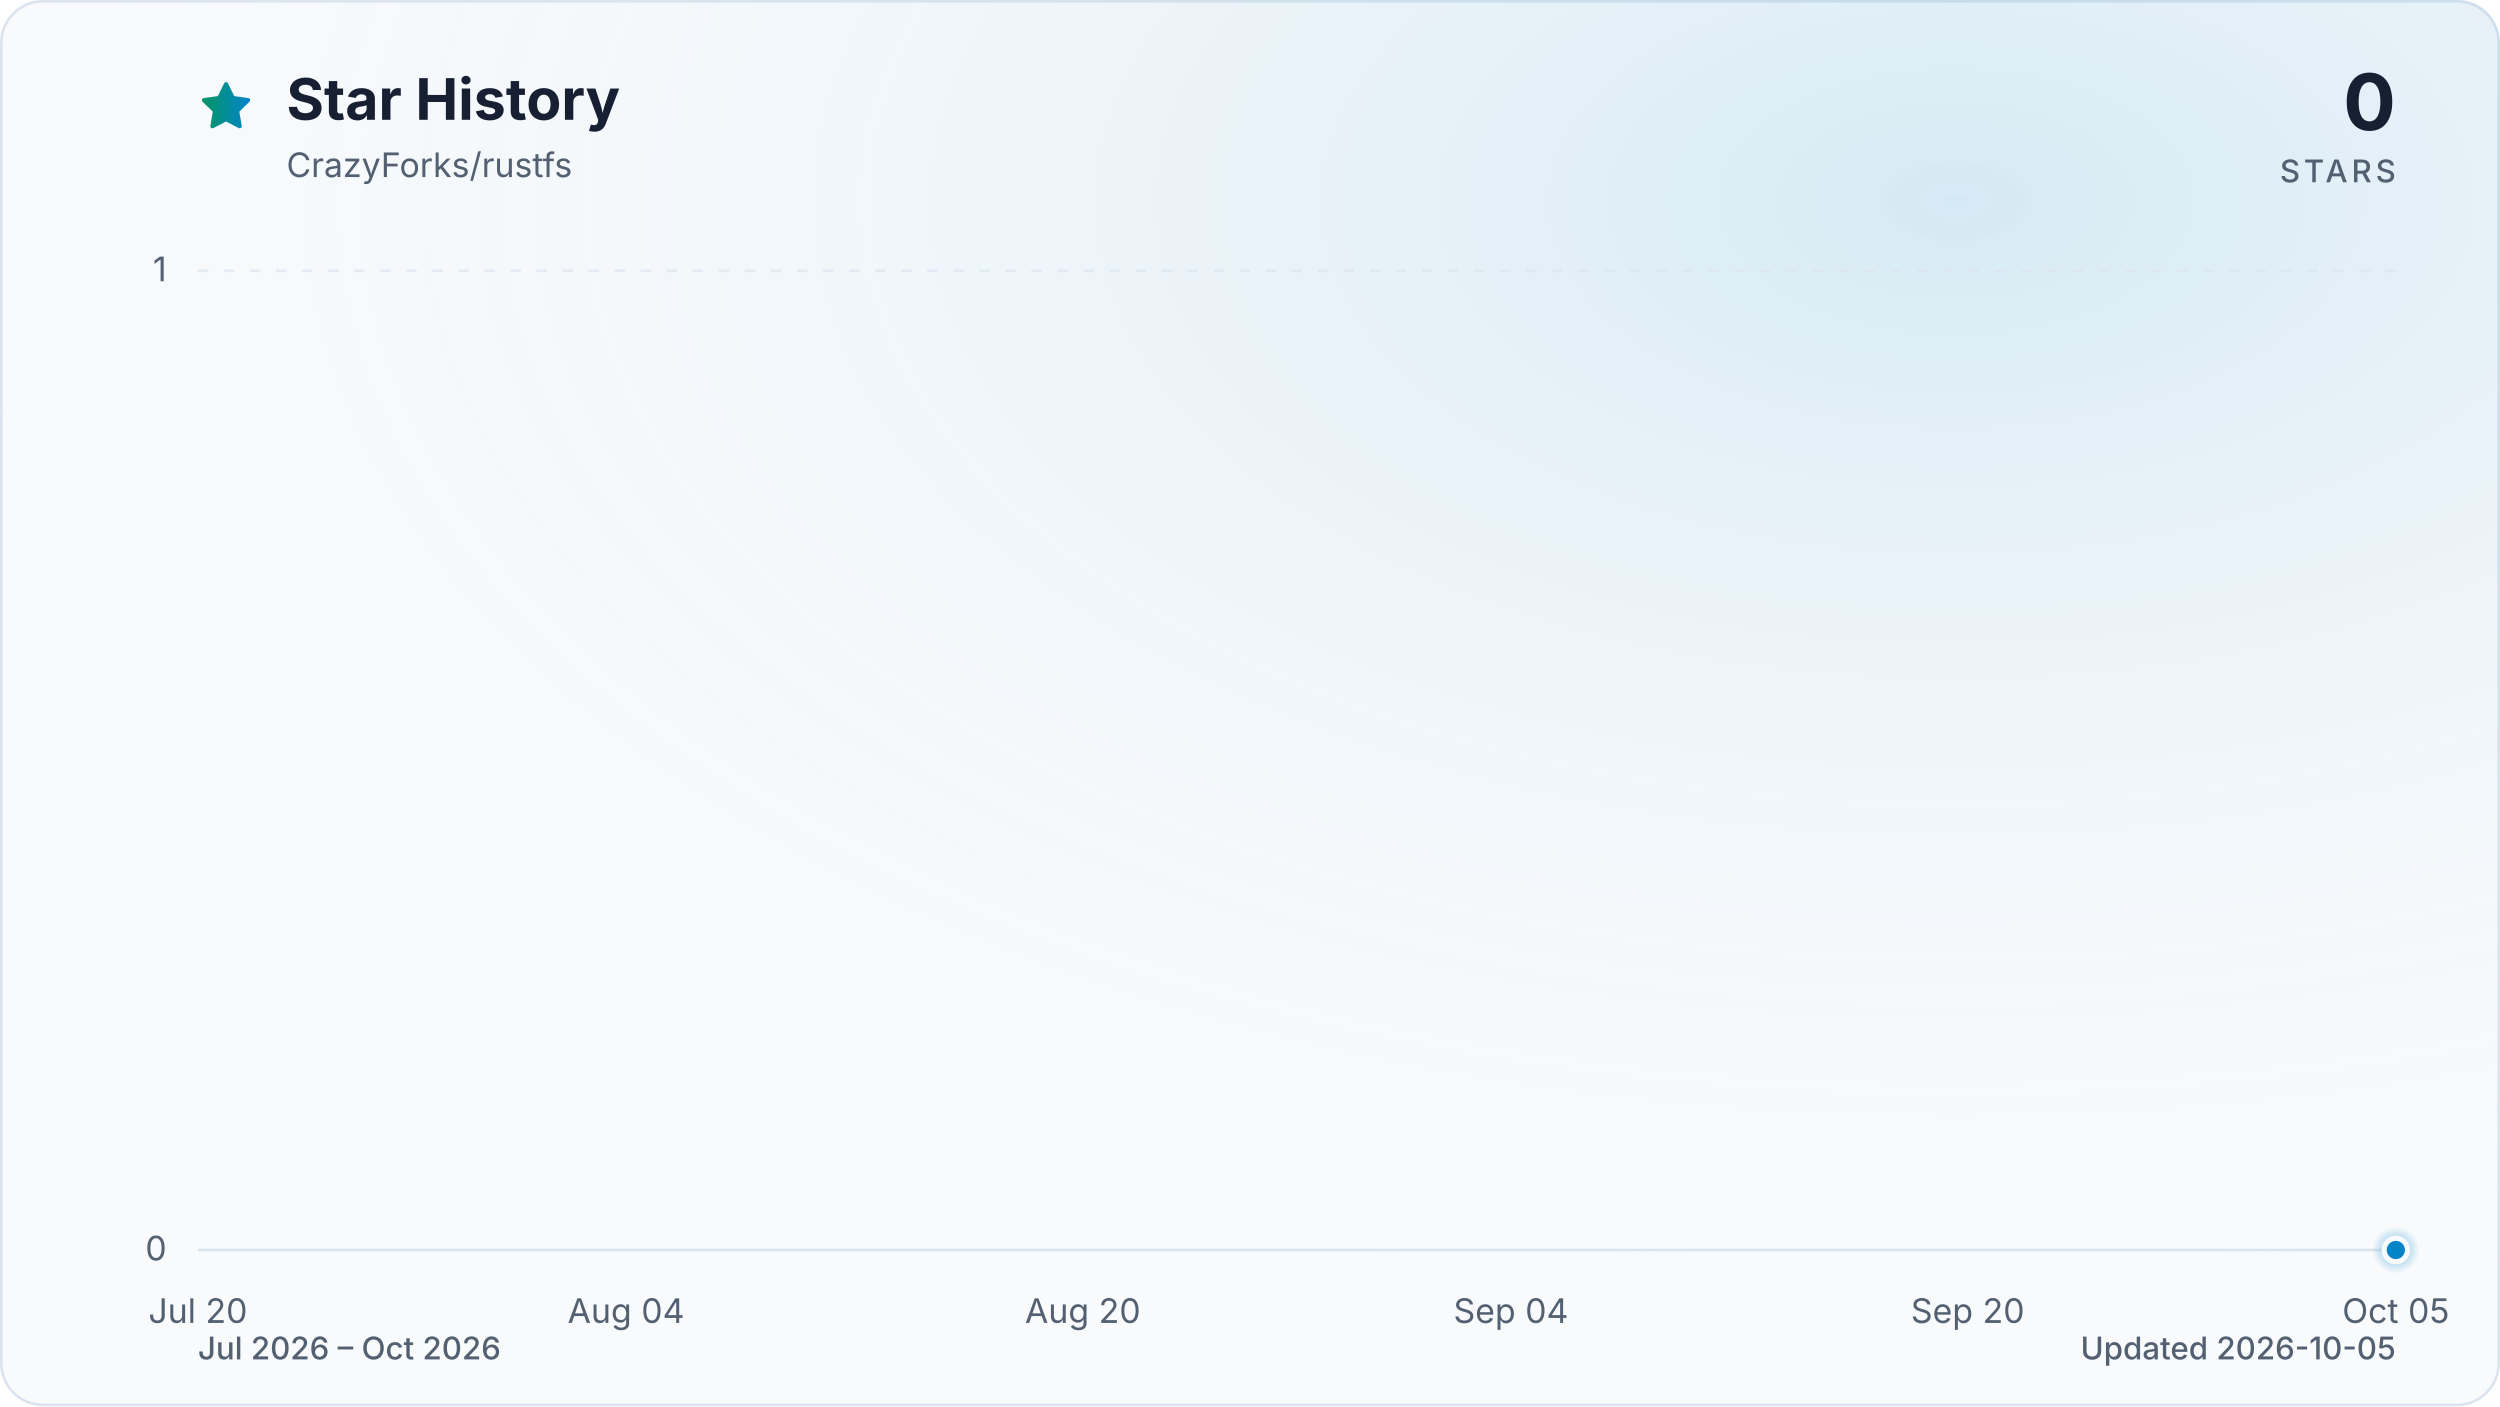
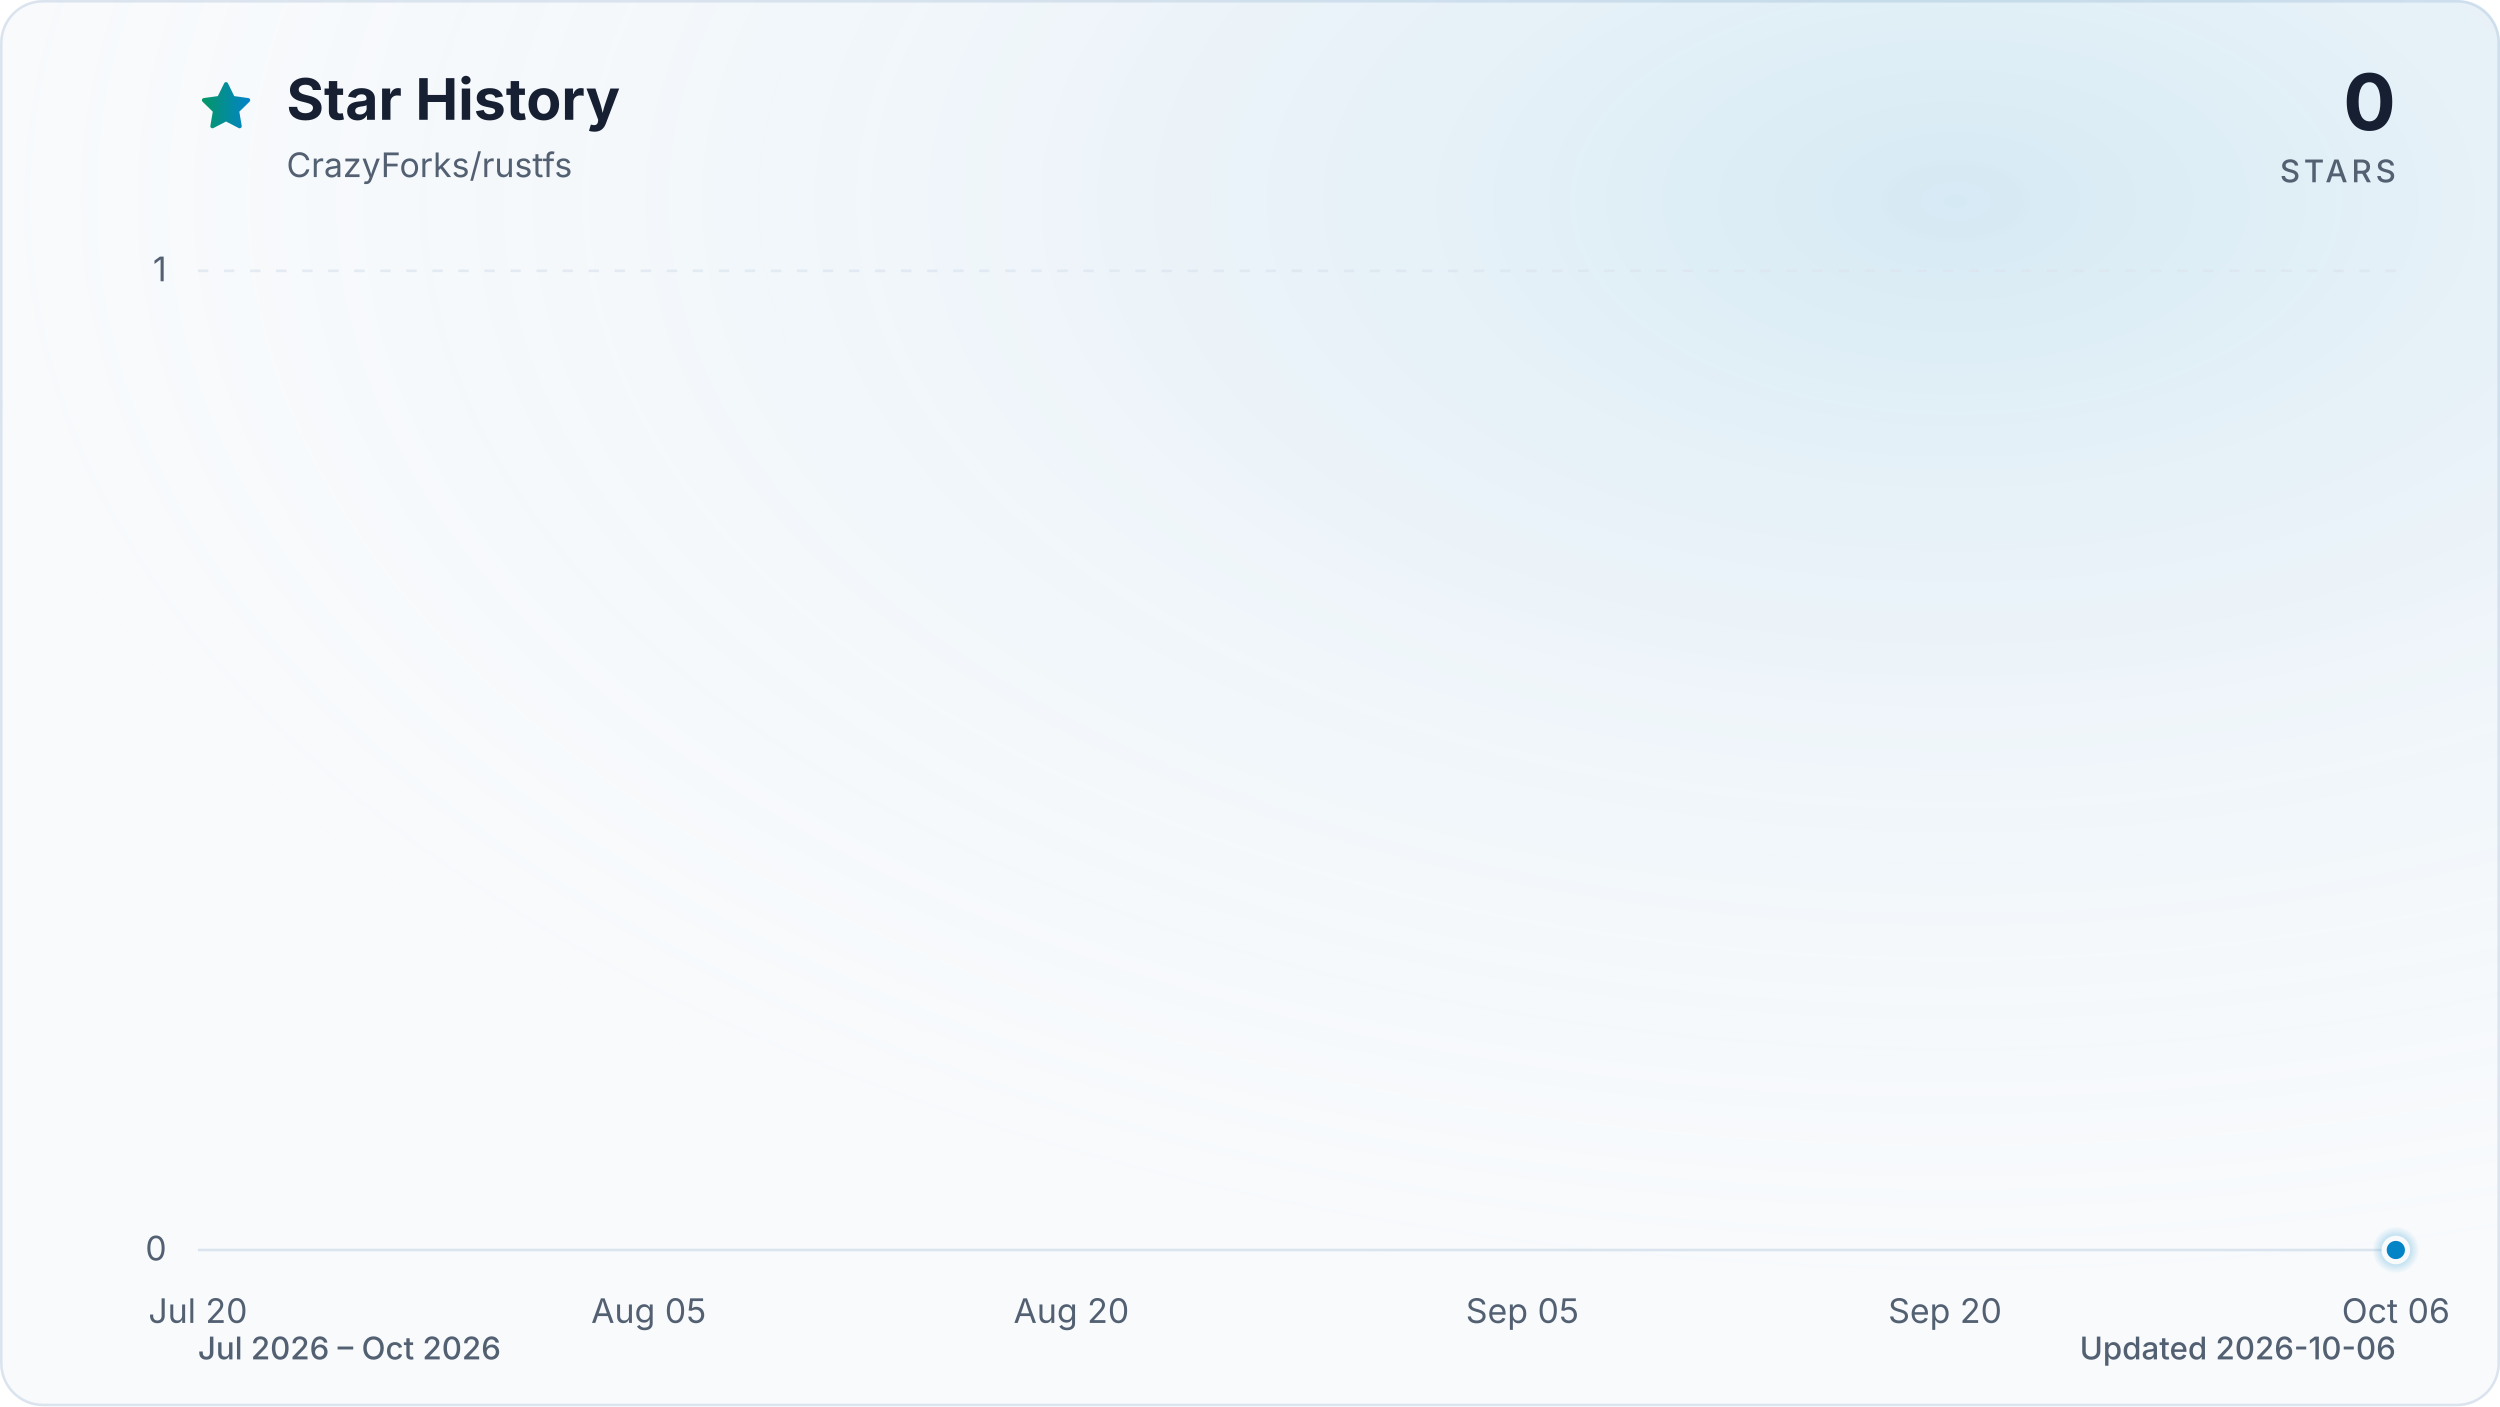
<svg xmlns="http://www.w3.org/2000/svg" viewBox="0 0 960 540" role="img" aria-labelledby="title description" data-style="gradient" data-variant="glow" data-animated="true">
  <defs>
    <linearGradient id="trend" x1="0" y1="0" x2="1" y2="0">
      <stop offset="0%" stop-color="#059669" />
      <stop offset="100%" stop-color="#0284c7" />
    </linearGradient>
    <linearGradient id="area" x1="0" y1="0" x2="0" y2="1">
      <stop offset="0%" stop-color="#059669" stop-opacity="0.30" />
      <stop offset="55%" stop-color="#0284c7" stop-opacity="0.10" />
      <stop offset="100%" stop-color="#0284c7" stop-opacity="0.01" />
    </linearGradient>
    <radialGradient id="marker-halo" cx="50%" cy="50%" r="50%">
      <stop offset="0%" stop-color="#0284c7" stop-opacity="0.55" />
      <stop offset="100%" stop-color="#0284c7" stop-opacity="0" />
    </radialGradient>
    <radialGradient id="surface-glow" cx="78%" cy="14%" r="80%">
      <stop offset="0%" stop-color="#0284c7" stop-opacity="0.14" />
      <stop offset="100%" stop-color="#f8fafc" stop-opacity="0" />
    </radialGradient>
    <filter id="trend-glow" x="-20%" y="-20%" width="140%" height="140%">
      <feGaussianBlur stdDeviation="7" />
    </filter>
  </defs>
  <style>
.trend-enter{transform-box:fill-box;transform-origin:center;animation:trend-enter 520ms cubic-bezier(0.16,1,0.3,1)}
.marker-enter{transform-box:fill-box;transform-origin:center;animation:marker-enter 320ms cubic-bezier(0.16,1,0.3,1) 200ms both}
.marker-pulse{transform-box:fill-box;transform-origin:center;animation:marker-pulse 2.6s ease-out infinite}
@keyframes trend-enter{from{opacity:.35;transform:translateY(10px)}to{opacity:1;transform:translateY(0)}}
@keyframes marker-enter{from{opacity:0;transform:scale(.4)}to{opacity:1;transform:scale(1)}}
@keyframes marker-pulse{0%{opacity:.5;transform:scale(.7)}70%,100%{opacity:0;transform:scale(2.1)}}
@media (prefers-reduced-motion:reduce){.trend-enter,.marker-enter,.marker-pulse{animation:none!important}}
@media (prefers-reduced-motion:reduce){.marker-pulse{opacity:0}}
</style>
  <rect x="0.5" y="0.5" width="959" height="539" fill="#f8fafc" stroke="#dbe4ee" stroke-width="1" rx="16" />
  <rect width="960" height="540" fill="url(#surface-glow)" rx="16" />
  <path d="M12 2.6l2.9 5.9 6.5.9-4.7 4.6 1.1 6.5-5.8-3-5.8 3 1.1-6.5-4.7-4.6 6.5-.9L12 2.6Z" transform="translate(76 30) scale(.9)" fill="url(#trend)" stroke="url(#trend)" stroke-width="1.8" stroke-linejoin="round" aria-hidden="true" />
  <text x="110" y="46" fill="#172033" font-family="ui-sans-serif, system-ui, -apple-system, BlinkMacSystemFont, 'Segoe UI', sans-serif" font-size="22" font-weight="700">Star History</text>
  <text x="110" y="68" fill="#526072" font-family="ui-sans-serif, system-ui, -apple-system, BlinkMacSystemFont, 'Segoe UI', sans-serif" font-size="13">CrazyForks/rustfs</text>
  <text x="920" y="50" fill="#172033" font-family="ui-sans-serif, system-ui, -apple-system, BlinkMacSystemFont, 'Segoe UI', sans-serif" font-size="30" font-weight="700" text-anchor="end">0</text>
  <text x="920" y="70" fill="#526072" font-family="ui-sans-serif, system-ui, -apple-system, BlinkMacSystemFont, 'Segoe UI', sans-serif" font-size="12" font-weight="500" letter-spacing="1.5" text-anchor="end">STARS</text>
  <line x1="76" y1="480.0" x2="920" y2="480.0" stroke="#dbe4ee" stroke-width="1" stroke-dasharray="0" opacity="1" />
  <text x="64" y="484.0" fill="#526072" font-family="ui-sans-serif, system-ui, -apple-system, BlinkMacSystemFont, 'Segoe UI', sans-serif" font-size="13" text-anchor="end">0</text>
  <line x1="76" y1="104.0" x2="920" y2="104.0" stroke="#dbe4ee" stroke-width="1" stroke-dasharray="4 6" opacity="0.7" />
  <text x="64" y="108.0" fill="#526072" font-family="ui-sans-serif, system-ui, -apple-system, BlinkMacSystemFont, 'Segoe UI', sans-serif" font-size="13" text-anchor="end">1</text>
  <text x="76.0" y="508" fill="#526072" font-family="ui-sans-serif, system-ui, -apple-system, BlinkMacSystemFont, 'Segoe UI', sans-serif" font-size="13" text-anchor="middle">Jul 20</text>
-   <text x="240.4" y="508" fill="#526072" font-family="ui-sans-serif, system-ui, -apple-system, BlinkMacSystemFont, 'Segoe UI', sans-serif" font-size="13" text-anchor="middle">Aug 04</text>
-   <text x="415.8" y="508" fill="#526072" font-family="ui-sans-serif, system-ui, -apple-system, BlinkMacSystemFont, 'Segoe UI', sans-serif" font-size="13" text-anchor="middle">Aug 20</text>
-   <text x="580.2" y="508" fill="#526072" font-family="ui-sans-serif, system-ui, -apple-system, BlinkMacSystemFont, 'Segoe UI', sans-serif" font-size="13" text-anchor="middle">Sep 04</text>
-   <text x="755.6" y="508" fill="#526072" font-family="ui-sans-serif, system-ui, -apple-system, BlinkMacSystemFont, 'Segoe UI', sans-serif" font-size="13" text-anchor="middle">Sep 20</text>
-   <text x="920.0" y="508" fill="#526072" font-family="ui-sans-serif, system-ui, -apple-system, BlinkMacSystemFont, 'Segoe UI', sans-serif" font-size="13" text-anchor="middle">Oct 05</text>
+   <text x="249.1" y="508" fill="#526072" font-family="ui-sans-serif, system-ui, -apple-system, BlinkMacSystemFont, 'Segoe UI', sans-serif" font-size="13" text-anchor="middle">Aug 05</text>
+   <text x="411.4" y="508" fill="#526072" font-family="ui-sans-serif, system-ui, -apple-system, BlinkMacSystemFont, 'Segoe UI', sans-serif" font-size="13" text-anchor="middle">Aug 20</text>
+   <text x="584.6" y="508" fill="#526072" font-family="ui-sans-serif, system-ui, -apple-system, BlinkMacSystemFont, 'Segoe UI', sans-serif" font-size="13" text-anchor="middle">Sep 05</text>
+   <text x="746.9" y="508" fill="#526072" font-family="ui-sans-serif, system-ui, -apple-system, BlinkMacSystemFont, 'Segoe UI', sans-serif" font-size="13" text-anchor="middle">Sep 20</text>
+   <text x="920.0" y="508" fill="#526072" font-family="ui-sans-serif, system-ui, -apple-system, BlinkMacSystemFont, 'Segoe UI', sans-serif" font-size="13" text-anchor="middle">Oct 06</text>
  <g class="trend-enter">
-     <path d="M 76.0 480.0 C 97.9 480.0, 119.8 480.0, 141.8 480.0 C 145.4 480.0, 149.1 480.0, 152.7 480.0 C 174.6 480.0, 196.6 480.0, 218.5 480.0 C 229.5 480.0, 240.4 480.0, 251.4 480.0 C 266.0 480.0, 280.6 480.0, 295.2 480.0 C 298.9 480.0, 302.5 480.0, 306.2 480.0 C 320.8 480.0, 335.4 480.0, 350.0 480.0 C 353.7 480.0, 357.3 480.0, 361.0 480.0 C 364.6 480.0, 368.3 480.0, 371.9 480.0 C 375.6 480.0, 379.3 480.0, 382.9 480.0 C 386.6 480.0, 390.2 480.0, 393.9 480.0 C 397.5 480.0, 401.2 480.0, 404.8 480.0 C 408.5 480.0, 412.1 480.0, 415.8 480.0 C 419.4 480.0, 423.1 480.0, 426.8 480.0 C 430.4 480.0, 434.1 480.0, 437.7 480.0 C 441.4 480.0, 445.0 480.0, 448.7 480.0 C 452.3 480.0, 456.0 480.0, 459.6 480.0 C 463.3 480.0, 466.9 480.0, 470.6 480.0 C 474.3 480.0, 477.9 480.0, 481.6 480.0 C 485.2 480.0, 488.9 480.0, 492.5 480.0 C 496.2 480.0, 499.8 480.0, 503.5 480.0 C 507.1 480.0, 510.8 480.0, 514.4 480.0 C 518.1 480.0, 521.7 480.0, 525.4 480.0 C 529.1 480.0, 532.7 480.0, 536.4 480.0 C 540.0 480.0, 543.7 480.0, 547.3 480.0 C 551.0 480.0, 554.6 480.0, 558.3 480.0 C 561.9 480.0, 565.6 480.0, 569.2 480.0 C 572.9 480.0, 576.6 480.0, 580.2 480.0 C 583.9 480.0, 587.5 480.0, 591.2 480.0 C 594.8 480.0, 598.5 480.0, 602.1 480.0 C 605.8 480.0, 609.4 480.0, 613.1 480.0 C 616.7 480.0, 620.4 480.0, 624.1 480.0 C 627.7 480.0, 631.4 480.0, 635.0 480.0 C 638.7 480.0, 642.3 480.0, 646.0 480.0 C 649.6 480.0, 653.3 480.0, 656.9 480.0 C 660.6 480.0, 664.2 480.0, 667.9 480.0 C 671.5 480.0, 675.2 480.0, 678.9 480.0 C 682.5 480.0, 686.2 480.0, 689.8 480.0 C 693.5 480.0, 697.1 480.0, 700.8 480.0 C 704.4 480.0, 708.1 480.0, 711.7 480.0 C 715.4 480.0, 719.0 480.0, 722.7 480.0 C 726.4 480.0, 730.0 480.0, 733.7 480.0 C 737.3 480.0, 741.0 480.0, 744.6 480.0 C 748.3 480.0, 751.9 480.0, 755.6 480.0 C 759.2 480.0, 762.9 480.0, 766.5 480.0 C 770.2 480.0, 773.9 480.0, 777.5 480.0 C 781.2 480.0, 784.8 480.0, 788.5 480.0 C 792.1 480.0, 795.8 480.0, 799.4 480.0 C 803.1 480.0, 806.7 480.0, 810.4 480.0 C 814.0 480.0, 817.7 480.0, 821.4 480.0 C 825.0 480.0, 828.7 480.0, 832.3 480.0 C 836.0 480.0, 839.6 480.0, 843.3 480.0 C 846.9 480.0, 850.6 480.0, 854.2 480.0 C 857.9 480.0, 861.5 480.0, 865.2 480.0 C 868.8 480.0, 872.5 480.0, 876.2 480.0 C 879.8 480.0, 883.5 480.0, 887.1 480.0 C 890.8 480.0, 894.4 480.0, 898.1 480.0 C 901.7 480.0, 905.4 480.0, 909.0 480.0 C 912.7 480.0, 916.3 480.0, 920.0 480.0 L 920.0 480.0 L 76.0 480.0 Z" fill="url(#area)" />
-     <path d="M 76.0 480.0 C 97.9 480.0, 119.8 480.0, 141.8 480.0 C 145.4 480.0, 149.1 480.0, 152.7 480.0 C 174.6 480.0, 196.6 480.0, 218.5 480.0 C 229.5 480.0, 240.4 480.0, 251.4 480.0 C 266.0 480.0, 280.6 480.0, 295.2 480.0 C 298.9 480.0, 302.5 480.0, 306.2 480.0 C 320.8 480.0, 335.4 480.0, 350.0 480.0 C 353.7 480.0, 357.3 480.0, 361.0 480.0 C 364.6 480.0, 368.3 480.0, 371.9 480.0 C 375.6 480.0, 379.3 480.0, 382.9 480.0 C 386.6 480.0, 390.2 480.0, 393.9 480.0 C 397.5 480.0, 401.2 480.0, 404.8 480.0 C 408.5 480.0, 412.1 480.0, 415.8 480.0 C 419.4 480.0, 423.1 480.0, 426.8 480.0 C 430.4 480.0, 434.1 480.0, 437.7 480.0 C 441.4 480.0, 445.0 480.0, 448.7 480.0 C 452.3 480.0, 456.0 480.0, 459.6 480.0 C 463.3 480.0, 466.9 480.0, 470.6 480.0 C 474.3 480.0, 477.9 480.0, 481.6 480.0 C 485.2 480.0, 488.9 480.0, 492.5 480.0 C 496.2 480.0, 499.8 480.0, 503.5 480.0 C 507.1 480.0, 510.8 480.0, 514.4 480.0 C 518.1 480.0, 521.7 480.0, 525.4 480.0 C 529.1 480.0, 532.7 480.0, 536.4 480.0 C 540.0 480.0, 543.7 480.0, 547.3 480.0 C 551.0 480.0, 554.6 480.0, 558.3 480.0 C 561.9 480.0, 565.6 480.0, 569.2 480.0 C 572.9 480.0, 576.6 480.0, 580.2 480.0 C 583.9 480.0, 587.5 480.0, 591.2 480.0 C 594.8 480.0, 598.5 480.0, 602.1 480.0 C 605.8 480.0, 609.4 480.0, 613.1 480.0 C 616.7 480.0, 620.4 480.0, 624.1 480.0 C 627.7 480.0, 631.4 480.0, 635.0 480.0 C 638.7 480.0, 642.3 480.0, 646.0 480.0 C 649.6 480.0, 653.3 480.0, 656.9 480.0 C 660.6 480.0, 664.2 480.0, 667.9 480.0 C 671.5 480.0, 675.2 480.0, 678.9 480.0 C 682.5 480.0, 686.2 480.0, 689.8 480.0 C 693.5 480.0, 697.1 480.0, 700.8 480.0 C 704.4 480.0, 708.1 480.0, 711.7 480.0 C 715.4 480.0, 719.0 480.0, 722.7 480.0 C 726.4 480.0, 730.0 480.0, 733.7 480.0 C 737.3 480.0, 741.0 480.0, 744.6 480.0 C 748.3 480.0, 751.9 480.0, 755.6 480.0 C 759.2 480.0, 762.9 480.0, 766.5 480.0 C 770.2 480.0, 773.9 480.0, 777.5 480.0 C 781.2 480.0, 784.8 480.0, 788.5 480.0 C 792.1 480.0, 795.8 480.0, 799.4 480.0 C 803.1 480.0, 806.7 480.0, 810.4 480.0 C 814.0 480.0, 817.7 480.0, 821.4 480.0 C 825.0 480.0, 828.7 480.0, 832.3 480.0 C 836.0 480.0, 839.6 480.0, 843.3 480.0 C 846.9 480.0, 850.6 480.0, 854.2 480.0 C 857.9 480.0, 861.5 480.0, 865.2 480.0 C 868.8 480.0, 872.5 480.0, 876.2 480.0 C 879.8 480.0, 883.5 480.0, 887.1 480.0 C 890.8 480.0, 894.4 480.0, 898.1 480.0 C 901.7 480.0, 905.4 480.0, 909.0 480.0 C 912.7 480.0, 916.3 480.0, 920.0 480.0" fill="none" stroke="url(#trend)" stroke-width="12" stroke-linecap="round" stroke-linejoin="round" opacity="0.16" filter="url(#trend-glow)" />
-     <path d="M 76.0 480.0 C 97.9 480.0, 119.8 480.0, 141.8 480.0 C 145.4 480.0, 149.1 480.0, 152.7 480.0 C 174.6 480.0, 196.6 480.0, 218.5 480.0 C 229.5 480.0, 240.4 480.0, 251.4 480.0 C 266.0 480.0, 280.6 480.0, 295.2 480.0 C 298.9 480.0, 302.5 480.0, 306.2 480.0 C 320.8 480.0, 335.4 480.0, 350.0 480.0 C 353.7 480.0, 357.3 480.0, 361.0 480.0 C 364.6 480.0, 368.3 480.0, 371.9 480.0 C 375.6 480.0, 379.3 480.0, 382.9 480.0 C 386.6 480.0, 390.2 480.0, 393.9 480.0 C 397.5 480.0, 401.2 480.0, 404.8 480.0 C 408.5 480.0, 412.1 480.0, 415.8 480.0 C 419.4 480.0, 423.1 480.0, 426.8 480.0 C 430.4 480.0, 434.1 480.0, 437.7 480.0 C 441.4 480.0, 445.0 480.0, 448.7 480.0 C 452.3 480.0, 456.0 480.0, 459.6 480.0 C 463.3 480.0, 466.9 480.0, 470.6 480.0 C 474.3 480.0, 477.9 480.0, 481.6 480.0 C 485.2 480.0, 488.9 480.0, 492.5 480.0 C 496.2 480.0, 499.8 480.0, 503.5 480.0 C 507.1 480.0, 510.8 480.0, 514.4 480.0 C 518.1 480.0, 521.7 480.0, 525.4 480.0 C 529.1 480.0, 532.7 480.0, 536.4 480.0 C 540.0 480.0, 543.7 480.0, 547.3 480.0 C 551.0 480.0, 554.6 480.0, 558.3 480.0 C 561.9 480.0, 565.6 480.0, 569.2 480.0 C 572.9 480.0, 576.6 480.0, 580.2 480.0 C 583.9 480.0, 587.5 480.0, 591.2 480.0 C 594.8 480.0, 598.5 480.0, 602.1 480.0 C 605.8 480.0, 609.4 480.0, 613.1 480.0 C 616.7 480.0, 620.4 480.0, 624.1 480.0 C 627.7 480.0, 631.4 480.0, 635.0 480.0 C 638.7 480.0, 642.3 480.0, 646.0 480.0 C 649.6 480.0, 653.3 480.0, 656.9 480.0 C 660.6 480.0, 664.2 480.0, 667.9 480.0 C 671.5 480.0, 675.2 480.0, 678.9 480.0 C 682.5 480.0, 686.2 480.0, 689.8 480.0 C 693.5 480.0, 697.1 480.0, 700.8 480.0 C 704.4 480.0, 708.1 480.0, 711.7 480.0 C 715.4 480.0, 719.0 480.0, 722.7 480.0 C 726.4 480.0, 730.0 480.0, 733.7 480.0 C 737.3 480.0, 741.0 480.0, 744.6 480.0 C 748.3 480.0, 751.9 480.0, 755.6 480.0 C 759.2 480.0, 762.9 480.0, 766.5 480.0 C 770.2 480.0, 773.9 480.0, 777.5 480.0 C 781.2 480.0, 784.8 480.0, 788.5 480.0 C 792.1 480.0, 795.8 480.0, 799.4 480.0 C 803.1 480.0, 806.7 480.0, 810.4 480.0 C 814.0 480.0, 817.7 480.0, 821.4 480.0 C 825.0 480.0, 828.7 480.0, 832.3 480.0 C 836.0 480.0, 839.6 480.0, 843.3 480.0 C 846.9 480.0, 850.6 480.0, 854.2 480.0 C 857.9 480.0, 861.5 480.0, 865.2 480.0 C 868.8 480.0, 872.5 480.0, 876.2 480.0 C 879.8 480.0, 883.5 480.0, 887.1 480.0 C 890.8 480.0, 894.4 480.0, 898.1 480.0 C 901.7 480.0, 905.4 480.0, 909.0 480.0 C 912.7 480.0, 916.3 480.0, 920.0 480.0" fill="none" stroke="url(#trend)" stroke-width="3" stroke-linecap="round" stroke-linejoin="round" />
+     <path d="M 76.0 480.0 C 97.6 480.0, 119.3 480.0, 140.9 480.0 C 144.5 480.0, 148.1 480.0, 151.7 480.0 C 173.4 480.0, 195.0 480.0, 216.7 480.0 C 227.5 480.0, 238.3 480.0, 249.1 480.0 C 263.6 480.0, 278.0 480.0, 292.4 480.0 C 296.0 480.0, 299.6 480.0, 303.2 480.0 C 317.7 480.0, 332.1 480.0, 346.5 480.0 C 350.1 480.0, 353.7 480.0, 357.3 480.0 C 360.9 480.0, 364.5 480.0, 368.2 480.0 C 371.8 480.0, 375.4 480.0, 379.0 480.0 C 382.6 480.0, 386.2 480.0, 389.8 480.0 C 393.4 480.0, 397.0 480.0, 400.6 480.0 C 404.2 480.0, 407.8 480.0, 411.4 480.0 C 415.0 480.0, 418.6 480.0, 422.3 480.0 C 425.9 480.0, 429.5 480.0, 433.1 480.0 C 436.7 480.0, 440.3 480.0, 443.9 480.0 C 447.5 480.0, 451.1 480.0, 454.7 480.0 C 458.3 480.0, 461.9 480.0, 465.5 480.0 C 469.1 480.0, 472.8 480.0, 476.4 480.0 C 480.0 480.0, 483.6 480.0, 487.2 480.0 C 490.8 480.0, 494.4 480.0, 498.0 480.0 C 501.6 480.0, 505.2 480.0, 508.8 480.0 C 512.4 480.0, 516.0 480.0, 519.6 480.0 C 523.2 480.0, 526.9 480.0, 530.5 480.0 C 534.1 480.0, 537.7 480.0, 541.3 480.0 C 544.9 480.0, 548.5 480.0, 552.1 480.0 C 555.7 480.0, 559.3 480.0, 562.9 480.0 C 566.5 480.0, 570.1 480.0, 573.7 480.0 C 577.4 480.0, 581.0 480.0, 584.6 480.0 C 588.2 480.0, 591.8 480.0, 595.4 480.0 C 599.0 480.0, 602.6 480.0, 606.2 480.0 C 609.8 480.0, 613.4 480.0, 617.0 480.0 C 620.6 480.0, 624.2 480.0, 627.8 480.0 C 631.5 480.0, 635.1 480.0, 638.7 480.0 C 642.3 480.0, 645.9 480.0, 649.5 480.0 C 653.1 480.0, 656.7 480.0, 660.3 480.0 C 663.9 480.0, 667.5 480.0, 671.1 480.0 C 674.7 480.0, 678.3 480.0, 681.9 480.0 C 685.6 480.0, 689.2 480.0, 692.8 480.0 C 696.4 480.0, 700.0 480.0, 703.6 480.0 C 707.2 480.0, 710.8 480.0, 714.4 480.0 C 718.0 480.0, 721.6 480.0, 725.2 480.0 C 728.8 480.0, 732.4 480.0, 736.1 480.0 C 739.7 480.0, 743.3 480.0, 746.9 480.0 C 750.5 480.0, 754.1 480.0, 757.7 480.0 C 761.3 480.0, 764.9 480.0, 768.5 480.0 C 772.1 480.0, 775.7 480.0, 779.3 480.0 C 782.9 480.0, 786.5 480.0, 790.2 480.0 C 793.8 480.0, 797.4 480.0, 801.0 480.0 C 804.6 480.0, 808.2 480.0, 811.8 480.0 C 815.4 480.0, 819.0 480.0, 822.6 480.0 C 826.2 480.0, 829.8 480.0, 833.4 480.0 C 837.0 480.0, 840.6 480.0, 844.3 480.0 C 847.9 480.0, 851.5 480.0, 855.1 480.0 C 858.7 480.0, 862.3 480.0, 865.9 480.0 C 869.5 480.0, 873.1 480.0, 876.7 480.0 C 880.3 480.0, 883.9 480.0, 887.5 480.0 C 891.1 480.0, 894.8 480.0, 898.4 480.0 C 902.0 480.0, 905.6 480.0, 909.2 480.0 C 912.8 480.0, 916.4 480.0, 920.0 480.0 L 920.0 480.0 L 76.0 480.0 Z" fill="url(#area)" />
+     <path d="M 76.0 480.0 C 97.6 480.0, 119.3 480.0, 140.9 480.0 C 144.5 480.0, 148.1 480.0, 151.7 480.0 C 173.4 480.0, 195.0 480.0, 216.7 480.0 C 227.5 480.0, 238.3 480.0, 249.1 480.0 C 263.6 480.0, 278.0 480.0, 292.4 480.0 C 296.0 480.0, 299.6 480.0, 303.2 480.0 C 317.7 480.0, 332.1 480.0, 346.5 480.0 C 350.1 480.0, 353.7 480.0, 357.3 480.0 C 360.9 480.0, 364.5 480.0, 368.2 480.0 C 371.8 480.0, 375.4 480.0, 379.0 480.0 C 382.6 480.0, 386.2 480.0, 389.8 480.0 C 393.4 480.0, 397.0 480.0, 400.6 480.0 C 404.2 480.0, 407.8 480.0, 411.4 480.0 C 415.0 480.0, 418.6 480.0, 422.3 480.0 C 425.9 480.0, 429.5 480.0, 433.1 480.0 C 436.7 480.0, 440.3 480.0, 443.9 480.0 C 447.5 480.0, 451.1 480.0, 454.7 480.0 C 458.3 480.0, 461.9 480.0, 465.5 480.0 C 469.1 480.0, 472.8 480.0, 476.4 480.0 C 480.0 480.0, 483.6 480.0, 487.2 480.0 C 490.8 480.0, 494.4 480.0, 498.0 480.0 C 501.6 480.0, 505.2 480.0, 508.8 480.0 C 512.4 480.0, 516.0 480.0, 519.6 480.0 C 523.2 480.0, 526.9 480.0, 530.5 480.0 C 534.1 480.0, 537.7 480.0, 541.3 480.0 C 544.9 480.0, 548.5 480.0, 552.1 480.0 C 555.7 480.0, 559.3 480.0, 562.9 480.0 C 566.5 480.0, 570.1 480.0, 573.7 480.0 C 577.4 480.0, 581.0 480.0, 584.6 480.0 C 588.2 480.0, 591.8 480.0, 595.4 480.0 C 599.0 480.0, 602.6 480.0, 606.2 480.0 C 609.8 480.0, 613.4 480.0, 617.0 480.0 C 620.6 480.0, 624.2 480.0, 627.8 480.0 C 631.5 480.0, 635.1 480.0, 638.7 480.0 C 642.3 480.0, 645.9 480.0, 649.5 480.0 C 653.1 480.0, 656.7 480.0, 660.3 480.0 C 663.9 480.0, 667.5 480.0, 671.1 480.0 C 674.7 480.0, 678.3 480.0, 681.9 480.0 C 685.6 480.0, 689.2 480.0, 692.8 480.0 C 696.4 480.0, 700.0 480.0, 703.6 480.0 C 707.2 480.0, 710.8 480.0, 714.4 480.0 C 718.0 480.0, 721.6 480.0, 725.2 480.0 C 728.8 480.0, 732.4 480.0, 736.1 480.0 C 739.7 480.0, 743.3 480.0, 746.9 480.0 C 750.5 480.0, 754.1 480.0, 757.7 480.0 C 761.3 480.0, 764.9 480.0, 768.5 480.0 C 772.1 480.0, 775.7 480.0, 779.3 480.0 C 782.9 480.0, 786.5 480.0, 790.2 480.0 C 793.8 480.0, 797.4 480.0, 801.0 480.0 C 804.6 480.0, 808.2 480.0, 811.8 480.0 C 815.4 480.0, 819.0 480.0, 822.6 480.0 C 826.2 480.0, 829.8 480.0, 833.4 480.0 C 837.0 480.0, 840.6 480.0, 844.3 480.0 C 847.9 480.0, 851.5 480.0, 855.1 480.0 C 858.7 480.0, 862.3 480.0, 865.9 480.0 C 869.5 480.0, 873.1 480.0, 876.7 480.0 C 880.3 480.0, 883.9 480.0, 887.5 480.0 C 891.1 480.0, 894.8 480.0, 898.4 480.0 C 902.0 480.0, 905.6 480.0, 909.2 480.0 C 912.8 480.0, 916.4 480.0, 920.0 480.0" fill="none" stroke="url(#trend)" stroke-width="12" stroke-linecap="round" stroke-linejoin="round" opacity="0.16" filter="url(#trend-glow)" />
+     <path d="M 76.0 480.0 C 97.6 480.0, 119.3 480.0, 140.9 480.0 C 144.5 480.0, 148.1 480.0, 151.7 480.0 C 173.4 480.0, 195.0 480.0, 216.7 480.0 C 227.5 480.0, 238.3 480.0, 249.1 480.0 C 263.6 480.0, 278.0 480.0, 292.4 480.0 C 296.0 480.0, 299.6 480.0, 303.2 480.0 C 317.7 480.0, 332.1 480.0, 346.5 480.0 C 350.1 480.0, 353.7 480.0, 357.3 480.0 C 360.9 480.0, 364.5 480.0, 368.2 480.0 C 371.8 480.0, 375.4 480.0, 379.0 480.0 C 382.6 480.0, 386.2 480.0, 389.8 480.0 C 393.4 480.0, 397.0 480.0, 400.6 480.0 C 404.2 480.0, 407.8 480.0, 411.4 480.0 C 415.0 480.0, 418.6 480.0, 422.3 480.0 C 425.9 480.0, 429.5 480.0, 433.1 480.0 C 436.7 480.0, 440.3 480.0, 443.9 480.0 C 447.5 480.0, 451.1 480.0, 454.7 480.0 C 458.3 480.0, 461.9 480.0, 465.5 480.0 C 469.1 480.0, 472.8 480.0, 476.4 480.0 C 480.0 480.0, 483.6 480.0, 487.2 480.0 C 490.8 480.0, 494.4 480.0, 498.0 480.0 C 501.6 480.0, 505.2 480.0, 508.8 480.0 C 512.4 480.0, 516.0 480.0, 519.6 480.0 C 523.2 480.0, 526.9 480.0, 530.5 480.0 C 534.1 480.0, 537.7 480.0, 541.3 480.0 C 544.9 480.0, 548.5 480.0, 552.1 480.0 C 555.7 480.0, 559.3 480.0, 562.9 480.0 C 566.5 480.0, 570.1 480.0, 573.7 480.0 C 577.4 480.0, 581.0 480.0, 584.6 480.0 C 588.2 480.0, 591.8 480.0, 595.4 480.0 C 599.0 480.0, 602.6 480.0, 606.2 480.0 C 609.8 480.0, 613.4 480.0, 617.0 480.0 C 620.6 480.0, 624.2 480.0, 627.8 480.0 C 631.5 480.0, 635.1 480.0, 638.7 480.0 C 642.3 480.0, 645.9 480.0, 649.5 480.0 C 653.1 480.0, 656.7 480.0, 660.3 480.0 C 663.9 480.0, 667.5 480.0, 671.1 480.0 C 674.7 480.0, 678.3 480.0, 681.9 480.0 C 685.6 480.0, 689.2 480.0, 692.8 480.0 C 696.4 480.0, 700.0 480.0, 703.6 480.0 C 707.2 480.0, 710.8 480.0, 714.4 480.0 C 718.0 480.0, 721.6 480.0, 725.2 480.0 C 728.8 480.0, 732.4 480.0, 736.1 480.0 C 739.7 480.0, 743.3 480.0, 746.9 480.0 C 750.5 480.0, 754.1 480.0, 757.7 480.0 C 761.3 480.0, 764.9 480.0, 768.5 480.0 C 772.1 480.0, 775.7 480.0, 779.3 480.0 C 782.9 480.0, 786.5 480.0, 790.2 480.0 C 793.8 480.0, 797.4 480.0, 801.0 480.0 C 804.6 480.0, 808.2 480.0, 811.8 480.0 C 815.4 480.0, 819.0 480.0, 822.6 480.0 C 826.2 480.0, 829.8 480.0, 833.4 480.0 C 837.0 480.0, 840.6 480.0, 844.3 480.0 C 847.9 480.0, 851.5 480.0, 855.1 480.0 C 858.7 480.0, 862.3 480.0, 865.9 480.0 C 869.5 480.0, 873.1 480.0, 876.7 480.0 C 880.3 480.0, 883.9 480.0, 887.5 480.0 C 891.1 480.0, 894.8 480.0, 898.4 480.0 C 902.0 480.0, 905.6 480.0, 909.2 480.0 C 912.8 480.0, 916.4 480.0, 920.0 480.0" fill="none" stroke="url(#trend)" stroke-width="3" stroke-linecap="round" stroke-linejoin="round" />
  </g>
  <g class="marker-enter">
    <circle class="marker-pulse" cx="920.0" cy="480.0" r="9" fill="url(#marker-halo)" />
    <circle cx="920.0" cy="480.0" r="4.5" fill="#0284c7" stroke="#f8fafc" stroke-width="2" />
  </g>
  <text x="76" y="522" fill="#526072" font-family="ui-sans-serif, system-ui, -apple-system, BlinkMacSystemFont, 'Segoe UI', sans-serif" font-size="12" font-weight="500">Jul 2026 – Oct 2026</text>
-   <text x="920" y="522" fill="#526072" font-family="ui-sans-serif, system-ui, -apple-system, BlinkMacSystemFont, 'Segoe UI', sans-serif" font-size="12" font-weight="500" text-anchor="end">Updated 2026-10-05</text>
+   <text x="920" y="522" fill="#526072" font-family="ui-sans-serif, system-ui, -apple-system, BlinkMacSystemFont, 'Segoe UI', sans-serif" font-size="12" font-weight="500" text-anchor="end">Updated 2026-10-06</text>
</svg>
